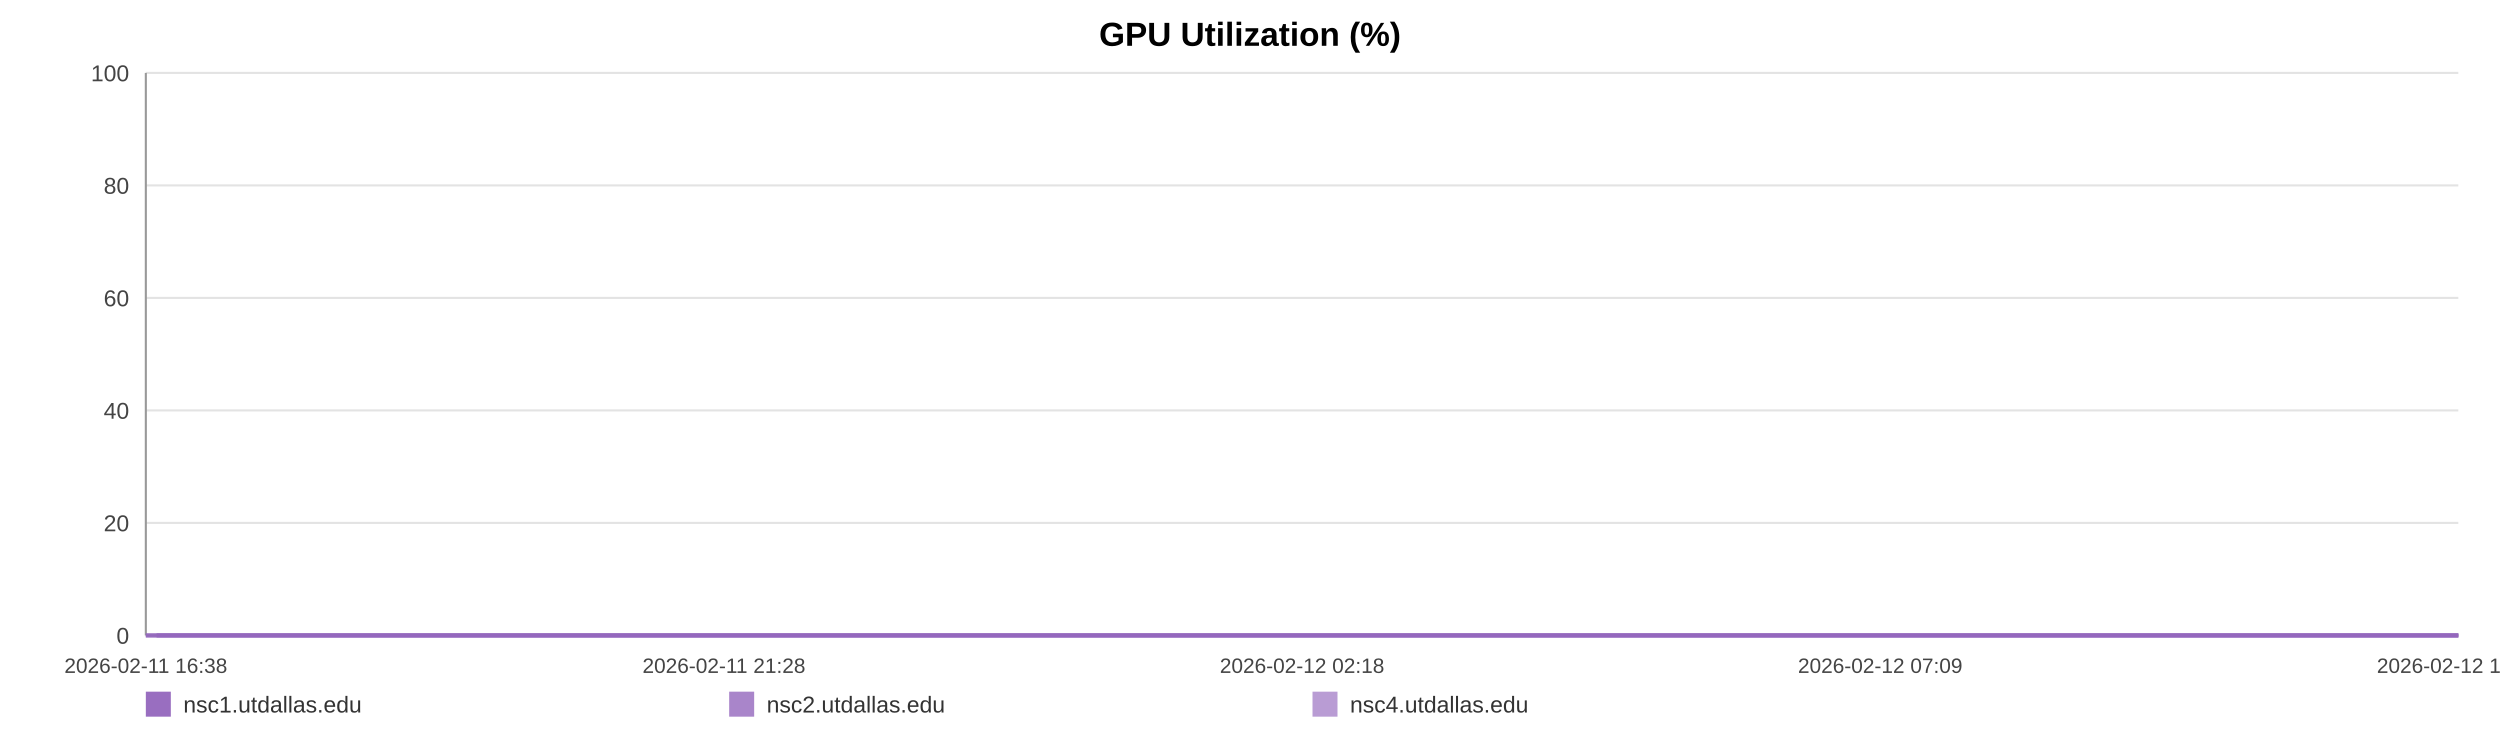
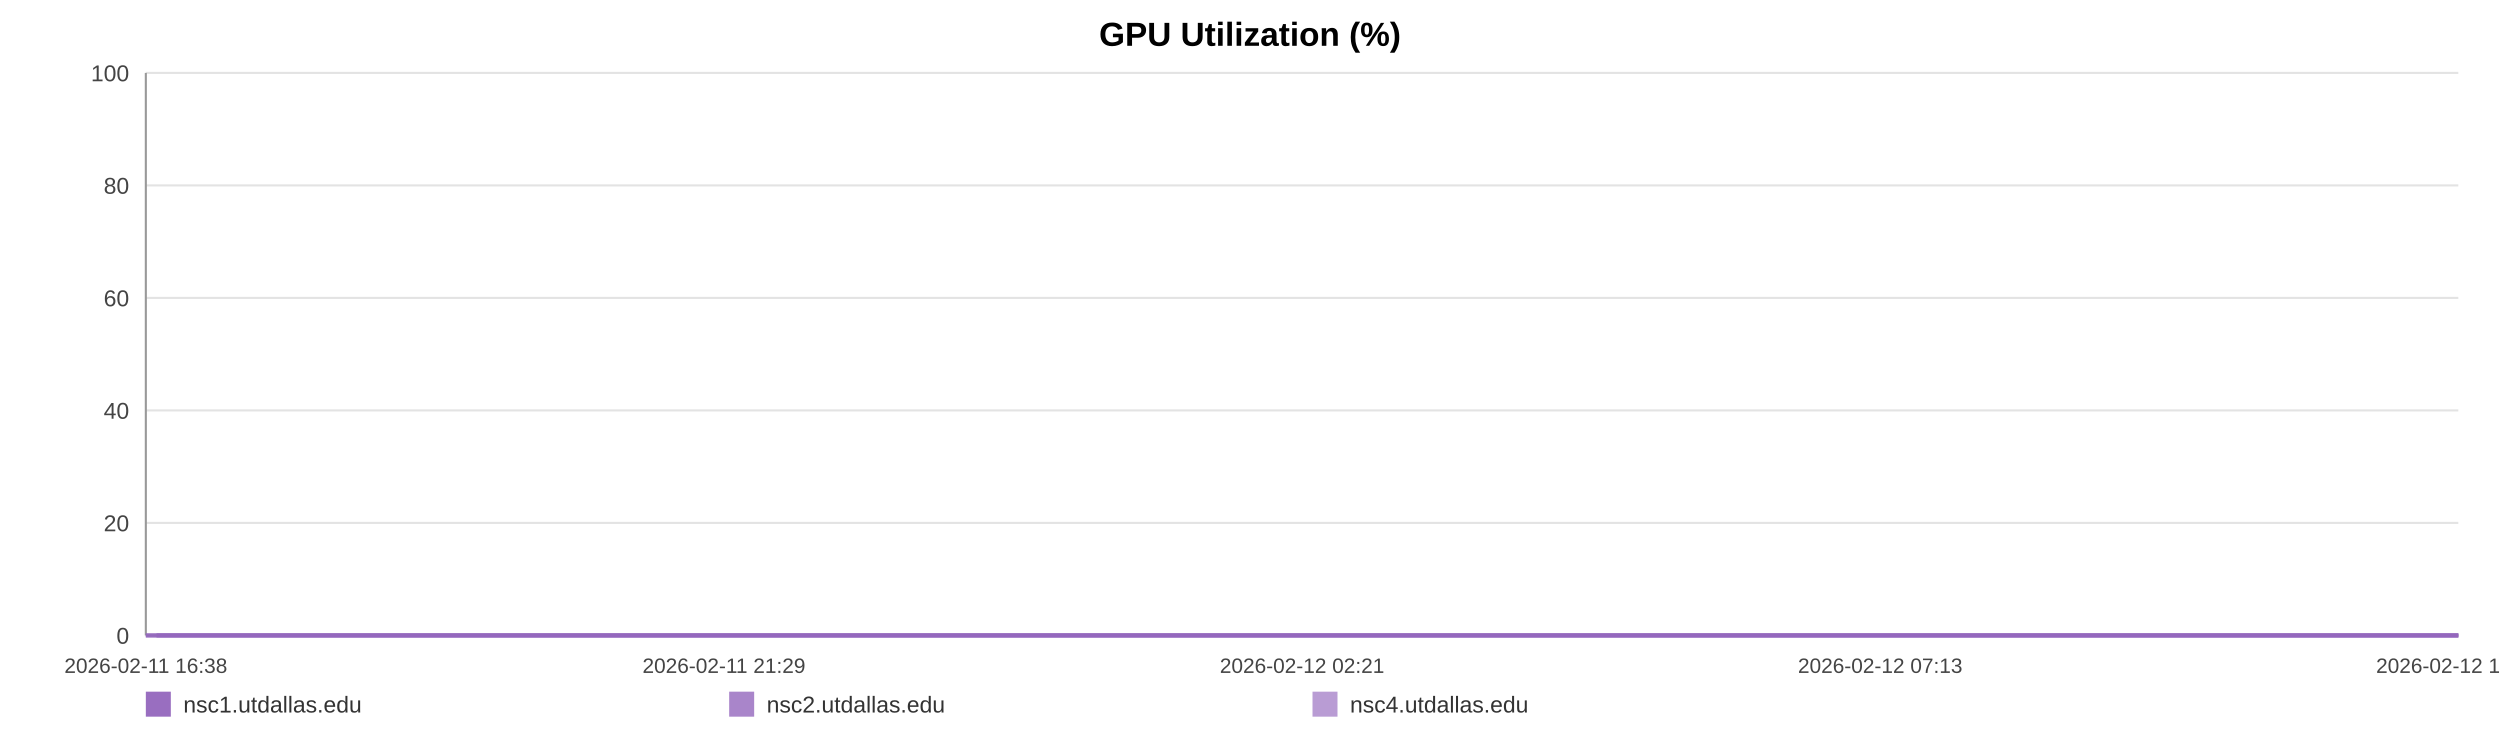
<svg xmlns="http://www.w3.org/2000/svg" width="1200" height="360" viewBox="0 0 1200 360" role="img" aria-label="GPU Utilization (%)">
  <rect width="100%" height="100%" fill="#ffffff" />
  <text x="600.0" y="22" text-anchor="middle" font-size="16" font-family="Arial, Helvetica, sans-serif" font-weight="bold">GPU Utilization (%)</text>
  <line x1="70" y1="35.00" x2="1180" y2="35.00" stroke="#e3e3e3" stroke-width="1" />
  <text x="62" y="39.00" text-anchor="end" font-size="11" fill="#444" font-family="Arial, Helvetica, sans-serif">100</text>
  <line x1="70" y1="89.00" x2="1180" y2="89.00" stroke="#e3e3e3" stroke-width="1" />
  <text x="62" y="93.00" text-anchor="end" font-size="11" fill="#444" font-family="Arial, Helvetica, sans-serif">80</text>
  <line x1="70" y1="143.00" x2="1180" y2="143.00" stroke="#e3e3e3" stroke-width="1" />
  <text x="62" y="147.00" text-anchor="end" font-size="11" fill="#444" font-family="Arial, Helvetica, sans-serif">60</text>
  <line x1="70" y1="197.00" x2="1180" y2="197.00" stroke="#e3e3e3" stroke-width="1" />
  <text x="62" y="201.00" text-anchor="end" font-size="11" fill="#444" font-family="Arial, Helvetica, sans-serif">40</text>
  <line x1="70" y1="251.00" x2="1180" y2="251.00" stroke="#e3e3e3" stroke-width="1" />
  <text x="62" y="255.00" text-anchor="end" font-size="11" fill="#444" font-family="Arial, Helvetica, sans-serif">20</text>
  <line x1="70" y1="305.00" x2="1180" y2="305.00" stroke="#e3e3e3" stroke-width="1" />
  <text x="62" y="309.00" text-anchor="end" font-size="11" fill="#444" font-family="Arial, Helvetica, sans-serif">0</text>
  <line x1="70" y1="35" x2="70" y2="305" stroke="#999" />
  <line x1="70" y1="305" x2="1180" y2="305" stroke="#999" />
  <text x="70.00" y="323" text-anchor="middle" font-size="10" fill="#444" font-family="Arial, Helvetica, sans-serif">2026-02-11 16:38</text>
-   <text x="347.50" y="323" text-anchor="middle" font-size="10" fill="#444" font-family="Arial, Helvetica, sans-serif">2026-02-11 21:28</text>
-   <text x="625.00" y="323" text-anchor="middle" font-size="10" fill="#444" font-family="Arial, Helvetica, sans-serif">2026-02-12 02:18</text>
-   <text x="902.50" y="323" text-anchor="middle" font-size="10" fill="#444" font-family="Arial, Helvetica, sans-serif">2026-02-12 07:09</text>
-   <text x="1180.00" y="323" text-anchor="middle" font-size="10" fill="#444" font-family="Arial, Helvetica, sans-serif">2026-02-12 11:59</text>
-   <polyline fill="none" stroke="#9467bd" stroke-opacity="0.95" stroke-width="2" points="75.14,305.00 80.30,305.00 85.43,305.00 90.59,305.00 95.78,305.00 100.88,305.00 106.04,305.00 111.61,305.00 116.73,305.00 121.84,305.00 126.95,305.00 132.17,305.00 137.29,305.00 142.40,305.00 151.65,305.00 159.63,305.00 164.82,305.00 170.09,305.00 175.22,305.00 180.35,305.00 185.38,305.00 190.57,305.00 195.70,305.00 200.88,305.00 206.05,305.00 211.29,305.00 216.45,305.00 221.61,305.00 227.01,305.00 232.20,305.00 237.33,305.00 242.60,305.00 247.75,305.00 252.89,305.00 258.19,305.00 263.29,305.00 268.43,305.00 273.67,305.00 278.75,305.00 283.90,305.00 288.98,305.00 294.11,305.00 299.27,305.00 304.38,305.00 309.63,305.00 314.82,305.00 319.90,305.00 325.03,305.00 330.22,305.00 335.37,305.00 341.25,305.00 346.39,305.00 351.52,305.00 356.61,305.00 361.73,305.00 366.82,305.00 371.93,305.00 377.09,305.00 382.22,305.00 387.46,305.00 392.59,305.00 397.67,305.00 402.85,305.00 408.05,305.00 413.18,305.00 418.34,305.00 423.42,305.00 428.52,305.00 433.63,305.00 438.73,305.00 443.85,305.00 449.00,305.00 454.09,305.00 459.24,305.00 464.40,305.00 469.48,305.00 474.65,305.00 479.75,305.00 484.86,305.00 490.13,305.00 495.26,305.00 500.39,305.00 505.57,305.00 510.68,305.00 515.84,305.00 520.97,305.00 526.05,305.00 531.14,305.00 536.32,305.00 541.49,305.00 546.62,305.00 551.81,305.00 556.88,305.00 562.04,305.00 567.15,305.00 572.28,305.00 577.37,305.00 582.52,305.00 587.61,305.00 592.79,305.00 597.93,305.00 603.08,305.00 608.22,305.00 613.43,305.00 618.61,305.00 623.73,305.00 628.85,305.00 633.97,305.00 639.09,305.00 644.28,305.00 649.42,305.00 654.55,305.00 659.68,305.00 664.84,305.00 670.00,305.00 675.17,305.00 680.40,305.00 685.51,305.00 690.65,305.00 695.80,305.00 700.93,305.00 706.05,305.00 711.23,305.00 716.80,305.00 721.92,305.00 727.12,305.00 732.25,305.00 737.35,305.00 742.44,305.00 747.49,305.00 752.62,305.00 757.76,305.00 762.89,305.00 768.00,305.00 773.13,305.00 778.26,305.00 783.36,305.00 788.60,305.00 793.71,305.00 798.84,305.00 803.95,305.00 809.09,305.00 814.20,305.00 819.36,305.00 824.52,305.00 829.67,305.00 834.81,305.00 839.94,305.00 845.04,305.00 850.15,305.00 855.28,305.00 860.40,305.00 865.56,305.00 870.76,305.00 875.90,305.00 881.03,305.00 886.22,305.00 891.36,305.00 896.46,305.00 901.62,305.00 906.76,305.00 911.99,305.00 917.20,305.00 922.31,305.00 927.47,305.00 932.56,305.00 937.66,305.00 942.79,305.00 947.93,305.00 953.04,305.00 958.12,305.00 963.24,305.00 968.43,305.00 973.57,305.00 978.73,305.00 983.86,305.00 989.12,305.00 994.24,305.00 999.37,305.00 1004.48,305.00 1009.58,305.00 1015.17,305.00 1020.43,305.00 1025.52,305.00 1030.63,305.00 1035.70,305.00 1040.86,305.00 1045.99,305.00 1051.15,305.00 1056.31,305.00 1061.42,305.00 1066.53,305.00 1071.67,305.00 1076.93,305.00 1082.06,305.00 1087.15,305.00 1092.28,305.00 1097.47,305.00 1102.71,305.00 1107.97,305.00 1113.06,305.00 1118.21,305.00 1123.35,305.00 1128.46,305.00 1133.62,305.00 1138.77,305.00 1143.98,305.00 1149.09,305.00 1154.18,305.00 1159.38,305.00 1164.52,305.00 1169.65,305.00 1174.79,305.00 1180.00,305.00" />
-   <polyline fill="none" stroke="#9467bd" stroke-opacity="0.80" stroke-width="2" points="70.00,305.00 75.14,305.00 80.30,305.00 85.43,305.00 90.59,305.00 95.78,305.00 100.88,305.00 106.04,305.00 111.61,305.00 116.73,305.00 121.84,305.00 126.95,305.00 132.17,305.00 137.29,305.00 142.40,305.00 151.65,305.00 159.63,305.00 164.82,305.00 170.09,305.00 175.22,305.00 180.35,305.00 185.38,305.00 190.57,305.00 195.70,305.00 200.88,305.00 206.05,305.00 211.29,305.00 216.45,305.00 221.61,305.00 227.01,305.00 232.20,305.00 237.33,305.00 242.60,305.00 247.75,305.00 252.89,305.00 258.19,305.00 263.29,305.00 268.43,305.00 273.67,305.00 278.75,305.00 283.90,305.00 288.98,305.00 294.11,305.00 299.27,305.00 304.38,305.00 309.63,305.00 314.82,305.00 319.90,305.00 325.03,305.00 330.22,305.00 335.37,305.00 341.25,305.00 346.39,305.00 351.52,305.00 356.61,305.00 361.73,305.00 366.82,305.00 371.93,305.00 377.09,305.00 382.22,305.00 387.46,305.00 392.59,305.00 397.67,305.00 402.85,305.00 408.05,305.00 413.18,305.00 418.34,305.00 423.42,305.00 428.52,305.00 433.63,305.00 438.73,305.00 443.85,305.00 449.00,305.00 454.09,305.00 459.24,305.00 464.40,305.00 469.48,305.00 474.65,305.00 479.75,305.00 484.86,305.00 490.13,305.00 495.26,305.00 500.39,305.00 505.57,305.00 510.68,305.00 515.84,305.00 520.97,305.00 526.05,305.00 531.14,305.00 536.32,305.00 541.49,305.00 546.62,305.00 551.81,305.00 556.88,305.00 562.04,305.00 567.15,305.00 572.28,305.00 577.37,305.00 582.52,305.00 587.61,305.00 592.79,305.00 597.93,305.00 603.08,305.00 608.22,305.00 613.43,305.00 618.61,305.00 623.73,305.00 628.85,305.00 633.97,305.00 639.09,305.00 644.28,305.00 649.42,305.00 654.55,305.00 659.68,305.00 664.84,305.00 670.00,305.00 675.17,305.00 680.40,305.00 685.51,305.00 690.65,305.00 695.80,305.00 700.93,305.00 706.05,305.00 711.23,305.00 716.80,305.00 721.92,305.00 727.12,305.00 732.25,305.00 737.35,305.00 742.44,305.00 747.49,305.00 752.62,305.00 757.76,305.00 762.89,305.00 768.00,305.00 773.13,305.00 778.26,305.00 783.36,305.00 788.60,305.00 793.71,305.00 798.84,305.00 803.95,305.00 809.09,305.00 814.20,305.00 819.36,305.00 824.52,305.00 829.67,305.00 834.81,305.00 839.94,305.00 845.04,305.00 850.15,305.00 855.28,305.00 860.40,305.00 865.56,305.00 870.76,305.00 875.90,305.00 881.03,305.00 886.22,305.00 891.36,305.00 896.46,305.00 901.62,305.00 906.76,305.00 911.99,305.00 917.20,305.00 922.31,305.00 927.47,305.00 932.56,305.00 937.66,305.00 942.79,305.00 947.93,305.00 953.04,305.00 958.12,305.00 963.24,305.00 968.43,305.00 973.57,305.00 978.73,305.00 983.86,305.00 989.12,305.00 994.24,305.00 999.37,305.00 1004.48,305.00 1009.58,305.00 1015.17,305.00 1020.43,305.00 1025.52,305.00 1030.63,305.00 1035.70,305.00 1040.86,305.00 1045.99,305.00 1051.15,305.00 1056.31,305.00 1061.42,305.00 1066.53,305.00 1071.67,305.00 1076.93,305.00 1082.06,305.00 1087.15,305.00 1092.28,305.00 1097.47,305.00 1102.71,305.00 1107.97,305.00 1113.06,305.00 1118.21,305.00 1123.35,305.00 1128.46,305.00 1133.62,305.00 1138.77,305.00 1143.98,305.00 1149.09,305.00 1154.18,305.00 1159.38,305.00 1164.52,305.00 1169.65,305.00 1174.79,305.00 1180.00,305.00" />
-   <polyline fill="none" stroke="#9467bd" stroke-opacity="0.65" stroke-width="2" points="70.00,305.00 75.14,305.00 80.30,305.00 85.43,305.00 90.59,305.00 95.78,305.00 100.88,305.00 106.04,305.00 111.61,305.00 116.73,305.00 121.84,305.00 126.95,305.00 132.17,305.00 137.29,305.00 142.40,305.00 151.65,305.00 159.63,305.00 164.82,305.00 170.09,305.00 175.22,305.00 180.35,305.00 185.38,305.00 190.57,305.00 195.70,305.00 200.88,305.00 206.05,305.00 211.29,305.00 216.45,305.00 221.61,305.00 227.01,305.00 232.20,305.00 237.33,305.00 242.60,305.00 247.75,305.00 252.89,305.00 258.19,305.00 263.29,305.00 268.43,305.00 273.67,305.00 278.75,305.00 283.90,305.00 288.98,305.00 294.11,305.00 299.27,305.00 304.38,305.00 309.63,305.00 314.82,305.00 319.90,305.00 325.03,305.00 330.22,305.00 335.37,305.00 341.25,305.00 346.39,305.00 351.52,305.00 356.61,305.00 361.73,305.00 366.82,305.00 371.93,305.00 377.09,305.00 382.22,305.00 387.46,305.00 392.59,305.00 397.67,305.00 402.85,305.00 408.05,305.00 413.18,305.00 418.34,305.00 423.42,305.00 428.52,305.00 433.63,305.00 438.73,305.00 443.85,305.00 449.00,305.00 454.09,305.00 459.24,305.00 464.40,305.00 469.48,305.00 474.65,305.00 479.75,305.00 484.86,305.00 490.13,305.00 495.26,305.00 500.39,305.00 505.57,305.00 510.68,305.00 515.84,305.00 520.97,305.00 526.05,305.00 531.14,305.00 536.32,305.00 541.49,305.00 546.62,305.00 551.81,305.00 556.88,305.00 562.04,305.00 567.15,305.00 572.28,305.00 577.37,305.00 582.52,305.00 587.61,305.00 592.79,305.00 597.93,305.00 603.08,305.00 608.22,305.00 613.43,305.00 618.61,305.00 623.73,305.00 628.85,305.00 633.97,305.00 639.09,305.00 644.28,305.00 649.42,305.00 654.55,305.00 659.68,305.00 664.84,305.00 670.00,305.00 675.17,305.00 680.40,305.00 685.51,305.00 690.65,305.00 695.80,305.00 700.93,305.00 706.05,305.00 711.23,305.00 716.80,305.00 721.92,305.00 727.12,305.00 732.25,305.00 737.35,305.00 742.44,305.00 747.49,305.00 752.62,305.00 757.76,305.00 762.89,305.00 768.00,305.00 773.13,305.00 778.26,305.00 783.36,305.00 788.60,305.00 793.71,305.00 798.84,305.00 803.95,305.00 809.09,305.00 814.20,305.00 819.36,305.00 824.52,305.00 829.67,305.00 834.81,305.00 839.94,305.00 845.04,305.00 850.15,305.00 855.28,305.00 860.40,305.00 865.56,305.00 870.76,305.00 875.90,305.00 881.03,305.00 886.22,305.00 891.36,305.00 896.46,305.00 901.62,305.00 906.76,305.00 911.99,305.00 917.20,305.00 922.31,305.00 927.47,305.00 932.56,305.00 937.66,305.00 942.79,305.00 947.93,305.00 953.04,305.00 958.12,305.00 963.24,305.00 968.43,305.00 973.57,305.00 978.73,305.00 983.86,305.00 989.12,305.00 994.24,305.00 999.37,305.00 1004.48,305.00 1009.58,305.00 1015.17,305.00 1020.43,305.00 1025.52,305.00 1030.63,305.00 1035.70,305.00 1040.86,305.00 1045.99,305.00 1051.15,305.00 1056.31,305.00 1061.42,305.00 1066.53,305.00 1071.67,305.00 1076.93,305.00 1082.06,305.00 1087.15,305.00 1092.28,305.00 1097.47,305.00 1102.71,305.00 1107.97,305.00 1113.06,305.00 1118.21,305.00 1123.35,305.00 1128.46,305.00 1133.62,305.00 1138.77,305.00 1143.98,305.00 1149.09,305.00 1154.18,305.00 1159.38,305.00 1164.52,305.00 1169.65,305.00 1174.79,305.00 1180.00,305.00" />
+   <text x="347.50" y="323" text-anchor="middle" font-size="10" fill="#444" font-family="Arial, Helvetica, sans-serif">2026-02-11 21:29</text>
+   <text x="625.00" y="323" text-anchor="middle" font-size="10" fill="#444" font-family="Arial, Helvetica, sans-serif">2026-02-12 02:21</text>
+   <text x="902.50" y="323" text-anchor="middle" font-size="10" fill="#444" font-family="Arial, Helvetica, sans-serif">2026-02-12 07:13</text>
+   <text x="1180.00" y="323" text-anchor="middle" font-size="10" fill="#444" font-family="Arial, Helvetica, sans-serif">2026-02-12 12:05</text>
+   <polyline fill="none" stroke="#9467bd" stroke-opacity="0.95" stroke-width="2" points="75.12,305.00 80.26,305.00 85.36,305.00 90.50,305.00 95.66,305.00 100.74,305.00 105.87,305.00 111.42,305.00 116.51,305.00 121.60,305.00 126.69,305.00 131.89,305.00 136.98,305.00 142.06,305.00 151.27,305.00 159.22,305.00 164.38,305.00 169.63,305.00 174.74,305.00 179.84,305.00 184.85,305.00 190.02,305.00 195.12,305.00 200.27,305.00 205.43,305.00 210.64,305.00 215.78,305.00 220.91,305.00 226.29,305.00 231.45,305.00 236.56,305.00 241.81,305.00 246.93,305.00 252.05,305.00 257.32,305.00 262.40,305.00 267.52,305.00 272.73,305.00 277.79,305.00 282.91,305.00 287.97,305.00 293.07,305.00 298.21,305.00 303.30,305.00 308.53,305.00 313.70,305.00 318.75,305.00 323.86,305.00 329.02,305.00 334.14,305.00 339.99,305.00 345.11,305.00 350.22,305.00 355.29,305.00 360.38,305.00 365.45,305.00 370.54,305.00 375.68,305.00 380.78,305.00 386.00,305.00 391.10,305.00 396.16,305.00 401.31,305.00 406.49,305.00 411.60,305.00 416.73,305.00 421.79,305.00 426.86,305.00 431.95,305.00 437.03,305.00 442.13,305.00 447.25,305.00 452.32,305.00 457.44,305.00 462.58,305.00 467.64,305.00 472.79,305.00 477.86,305.00 482.95,305.00 488.20,305.00 493.30,305.00 498.40,305.00 503.56,305.00 508.65,305.00 513.78,305.00 518.89,305.00 523.94,305.00 529.02,305.00 534.17,305.00 539.32,305.00 544.42,305.00 549.59,305.00 554.63,305.00 559.77,305.00 564.86,305.00 569.96,305.00 575.03,305.00 580.15,305.00 585.23,305.00 590.38,305.00 595.50,305.00 600.62,305.00 605.74,305.00 610.92,305.00 616.08,305.00 621.18,305.00 626.27,305.00 631.37,305.00 636.46,305.00 641.63,305.00 646.75,305.00 651.85,305.00 656.96,305.00 662.09,305.00 667.23,305.00 672.38,305.00 677.58,305.00 682.67,305.00 687.79,305.00 692.91,305.00 698.02,305.00 703.12,305.00 708.27,305.00 713.82,305.00 718.91,305.00 724.09,305.00 729.20,305.00 734.27,305.00 739.34,305.00 744.37,305.00 749.47,305.00 754.59,305.00 759.70,305.00 764.78,305.00 769.89,305.00 774.99,305.00 780.07,305.00 785.28,305.00 790.37,305.00 795.47,305.00 800.56,305.00 805.68,305.00 810.77,305.00 815.91,305.00 821.04,305.00 826.16,305.00 831.28,305.00 836.39,305.00 841.46,305.00 846.55,305.00 851.65,305.00 856.76,305.00 861.89,305.00 867.06,305.00 872.18,305.00 877.29,305.00 882.45,305.00 887.58,305.00 892.65,305.00 897.78,305.00 902.90,305.00 908.10,305.00 913.29,305.00 918.38,305.00 923.51,305.00 928.58,305.00 933.66,305.00 938.76,305.00 943.88,305.00 948.97,305.00 954.03,305.00 959.12,305.00 964.28,305.00 969.40,305.00 974.54,305.00 979.64,305.00 984.88,305.00 989.98,305.00 995.08,305.00 1000.17,305.00 1005.25,305.00 1010.81,305.00 1016.04,305.00 1021.11,305.00 1026.20,305.00 1031.24,305.00 1036.38,305.00 1041.48,305.00 1046.62,305.00 1051.76,305.00 1056.84,305.00 1061.93,305.00 1067.05,305.00 1072.28,305.00 1077.39,305.00 1082.46,305.00 1087.57,305.00 1092.73,305.00 1097.95,305.00 1103.18,305.00 1108.25,305.00 1113.37,305.00 1118.49,305.00 1123.58,305.00 1128.72,305.00 1133.84,305.00 1139.02,305.00 1144.11,305.00 1149.18,305.00 1154.35,305.00 1159.47,305.00 1164.58,305.00 1169.70,305.00 1174.88,305.00 1180.00,305.00" />
+   <polyline fill="none" stroke="#9467bd" stroke-opacity="0.80" stroke-width="2" points="70.00,305.00 75.12,305.00 80.26,305.00 85.36,305.00 90.50,305.00 95.66,305.00 100.74,305.00 105.87,305.00 111.42,305.00 116.51,305.00 121.60,305.00 126.69,305.00 131.89,305.00 136.98,305.00 142.06,305.00 151.27,305.00 159.22,305.00 164.38,305.00 169.63,305.00 174.74,305.00 179.84,305.00 184.85,305.00 190.02,305.00 195.12,305.00 200.27,305.00 205.43,305.00 210.64,305.00 215.78,305.00 220.91,305.00 226.29,305.00 231.45,305.00 236.56,305.00 241.81,305.00 246.93,305.00 252.05,305.00 257.32,305.00 262.40,305.00 267.52,305.00 272.73,305.00 277.79,305.00 282.91,305.00 287.97,305.00 293.07,305.00 298.21,305.00 303.30,305.00 308.53,305.00 313.70,305.00 318.75,305.00 323.86,305.00 329.02,305.00 334.14,305.00 339.99,305.00 345.11,305.00 350.22,305.00 355.29,305.00 360.38,305.00 365.45,305.00 370.54,305.00 375.68,305.00 380.78,305.00 386.00,305.00 391.10,305.00 396.16,305.00 401.31,305.00 406.49,305.00 411.60,305.00 416.73,305.00 421.79,305.00 426.86,305.00 431.95,305.00 437.03,305.00 442.13,305.00 447.25,305.00 452.32,305.00 457.44,305.00 462.58,305.00 467.64,305.00 472.79,305.00 477.86,305.00 482.95,305.00 488.20,305.00 493.30,305.00 498.40,305.00 503.56,305.00 508.65,305.00 513.78,305.00 518.89,305.00 523.94,305.00 529.02,305.00 534.17,305.00 539.32,305.00 544.42,305.00 549.59,305.00 554.63,305.00 559.77,305.00 564.86,305.00 569.96,305.00 575.03,305.00 580.15,305.00 585.23,305.00 590.38,305.00 595.50,305.00 600.62,305.00 605.74,305.00 610.92,305.00 616.08,305.00 621.18,305.00 626.27,305.00 631.37,305.00 636.46,305.00 641.63,305.00 646.75,305.00 651.85,305.00 656.96,305.00 662.09,305.00 667.23,305.00 672.38,305.00 677.58,305.00 682.67,305.00 687.79,305.00 692.91,305.00 698.02,305.00 703.12,305.00 708.27,305.00 713.82,305.00 718.91,305.00 724.09,305.00 729.20,305.00 734.27,305.00 739.34,305.00 744.37,305.00 749.47,305.00 754.59,305.00 759.70,305.00 764.78,305.00 769.89,305.00 774.99,305.00 780.07,305.00 785.28,305.00 790.37,305.00 795.47,305.00 800.56,305.00 805.68,305.00 810.77,305.00 815.91,305.00 821.04,305.00 826.16,305.00 831.28,305.00 836.39,305.00 841.46,305.00 846.55,305.00 851.65,305.00 856.76,305.00 861.89,305.00 867.06,305.00 872.18,305.00 877.29,305.00 882.45,305.00 887.58,305.00 892.65,305.00 897.78,305.00 902.90,305.00 908.10,305.00 913.29,305.00 918.38,305.00 923.51,305.00 928.58,305.00 933.66,305.00 938.76,305.00 943.88,305.00 948.97,305.00 954.03,305.00 959.12,305.00 964.28,305.00 969.40,305.00 974.54,305.00 979.64,305.00 984.88,305.00 989.98,305.00 995.08,305.00 1000.17,305.00 1005.25,305.00 1010.81,305.00 1016.04,305.00 1021.11,305.00 1026.20,305.00 1031.24,305.00 1036.38,305.00 1041.48,305.00 1046.62,305.00 1051.76,305.00 1056.84,305.00 1061.93,305.00 1067.05,305.00 1072.28,305.00 1077.39,305.00 1082.46,305.00 1087.57,305.00 1092.73,305.00 1097.95,305.00 1103.18,305.00 1108.25,305.00 1113.37,305.00 1118.49,305.00 1123.58,305.00 1128.72,305.00 1133.84,305.00 1139.02,305.00 1144.11,305.00 1149.18,305.00 1154.35,305.00 1159.47,305.00 1164.58,305.00 1169.70,305.00 1174.88,305.00 1180.00,305.00" />
+   <polyline fill="none" stroke="#9467bd" stroke-opacity="0.65" stroke-width="2" points="70.00,305.00 75.12,305.00 80.26,305.00 85.36,305.00 90.50,305.00 95.66,305.00 100.74,305.00 105.87,305.00 111.42,305.00 116.51,305.00 121.60,305.00 126.69,305.00 131.89,305.00 136.98,305.00 142.06,305.00 151.27,305.00 159.22,305.00 164.38,305.00 169.63,305.00 174.74,305.00 179.84,305.00 184.85,305.00 190.02,305.00 195.12,305.00 200.27,305.00 205.43,305.00 210.64,305.00 215.78,305.00 220.91,305.00 226.29,305.00 231.45,305.00 236.56,305.00 241.81,305.00 246.93,305.00 252.05,305.00 257.32,305.00 262.40,305.00 267.52,305.00 272.73,305.00 277.79,305.00 282.91,305.00 287.97,305.00 293.07,305.00 298.21,305.00 303.30,305.00 308.53,305.00 313.70,305.00 318.75,305.00 323.86,305.00 329.02,305.00 334.14,305.00 339.99,305.00 345.11,305.00 350.22,305.00 355.29,305.00 360.38,305.00 365.45,305.00 370.54,305.00 375.68,305.00 380.78,305.00 386.00,305.00 391.10,305.00 396.16,305.00 401.31,305.00 406.49,305.00 411.60,305.00 416.73,305.00 421.79,305.00 426.86,305.00 431.95,305.00 437.03,305.00 442.13,305.00 447.25,305.00 452.32,305.00 457.44,305.00 462.58,305.00 467.64,305.00 472.79,305.00 477.86,305.00 482.95,305.00 488.20,305.00 493.30,305.00 498.40,305.00 503.56,305.00 508.65,305.00 513.78,305.00 518.89,305.00 523.94,305.00 529.02,305.00 534.17,305.00 539.32,305.00 544.42,305.00 549.59,305.00 554.63,305.00 559.77,305.00 564.86,305.00 569.96,305.00 575.03,305.00 580.15,305.00 585.23,305.00 590.38,305.00 595.50,305.00 600.62,305.00 605.74,305.00 610.92,305.00 616.08,305.00 621.18,305.00 626.27,305.00 631.37,305.00 636.46,305.00 641.63,305.00 646.75,305.00 651.85,305.00 656.96,305.00 662.09,305.00 667.23,305.00 672.38,305.00 677.58,305.00 682.67,305.00 687.79,305.00 692.91,305.00 698.02,305.00 703.12,305.00 708.27,305.00 713.82,305.00 718.91,305.00 724.09,305.00 729.20,305.00 734.27,305.00 739.34,305.00 744.37,305.00 749.47,305.00 754.59,305.00 759.70,305.00 764.78,305.00 769.89,305.00 774.99,305.00 780.07,305.00 785.28,305.00 790.37,305.00 795.47,305.00 800.56,305.00 805.68,305.00 810.77,305.00 815.91,305.00 821.04,305.00 826.16,305.00 831.28,305.00 836.39,305.00 841.46,305.00 846.55,305.00 851.65,305.00 856.76,305.00 861.89,305.00 867.06,305.00 872.18,305.00 877.29,305.00 882.45,305.00 887.58,305.00 892.65,305.00 897.78,305.00 902.90,305.00 908.10,305.00 913.29,305.00 918.38,305.00 923.51,305.00 928.58,305.00 933.66,305.00 938.76,305.00 943.88,305.00 948.97,305.00 954.03,305.00 959.12,305.00 964.28,305.00 969.40,305.00 974.54,305.00 979.64,305.00 984.88,305.00 989.98,305.00 995.08,305.00 1000.17,305.00 1005.25,305.00 1010.81,305.00 1016.04,305.00 1021.11,305.00 1026.20,305.00 1031.24,305.00 1036.38,305.00 1041.48,305.00 1046.62,305.00 1051.76,305.00 1056.84,305.00 1061.93,305.00 1067.05,305.00 1072.28,305.00 1077.39,305.00 1082.46,305.00 1087.57,305.00 1092.73,305.00 1097.95,305.00 1103.18,305.00 1108.25,305.00 1113.37,305.00 1118.49,305.00 1123.58,305.00 1128.72,305.00 1133.84,305.00 1139.02,305.00 1144.11,305.00 1149.18,305.00 1154.35,305.00 1159.47,305.00 1164.58,305.00 1169.70,305.00 1174.88,305.00 1180.00,305.00" />
  <rect x="70" y="332" width="12" height="12" fill="#9467bd" fill-opacity="0.95" />
  <text x="88" y="342" font-size="11" fill="#333" font-family="Arial, Helvetica, sans-serif">nsc1.utdallas.edu</text>
  <rect x="350" y="332" width="12" height="12" fill="#9467bd" fill-opacity="0.80" />
  <text x="368" y="342" font-size="11" fill="#333" font-family="Arial, Helvetica, sans-serif">nsc2.utdallas.edu</text>
  <rect x="630" y="332" width="12" height="12" fill="#9467bd" fill-opacity="0.65" />
  <text x="648" y="342" font-size="11" fill="#333" font-family="Arial, Helvetica, sans-serif">nsc4.utdallas.edu</text>
</svg>
